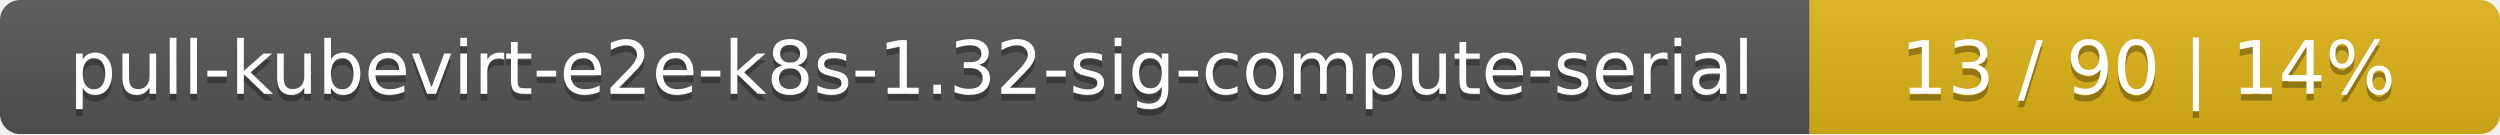
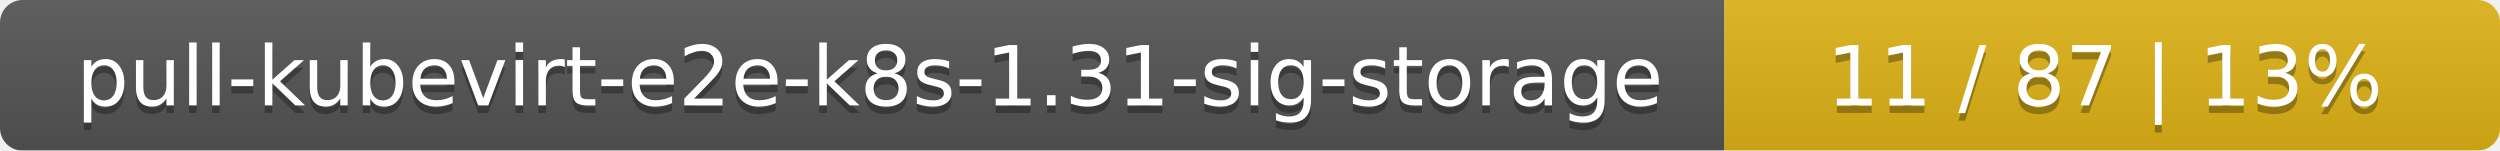
- <svg xmlns="http://www.w3.org/2000/svg" width="373" height="20">
+ <svg xmlns="http://www.w3.org/2000/svg" width="332" height="20">
  <linearGradient id="smooth" x2="0" y2="100%">
    <stop offset="0" stop-color="#bbb" stop-opacity=".1" />
    <stop offset="1" stop-opacity=".1" />
  </linearGradient>
  <mask id="round">
-     <rect width="373" height="20" rx="3" fill="#fff" />
+     <rect width="332" height="20" rx="3" fill="#fff" />
  </mask>
  <g mask="url(#round)">
-     <rect width="270" height="20" fill="#555" />
-     <rect x="270" width="103" height="20" fill="#dfb317" />
-     <rect width="373" height="20" fill="url(#smooth)" />
+     <rect width="229" height="20" fill="#555" />
+     <rect x="229" width="103" height="20" fill="#dfb317" />
+     <rect width="332" height="20" fill="url(#smooth)" />
  </g>
  <g fill="#fff" text-anchor="middle" font-family="DejaVu Sans,Verdana,Geneva,sans-serif" font-size="11">
-     <text x="136" y="15" fill="#010101" fill-opacity=".3">pull-kubevirt-e2e-k8s-1.32-sig-compute-serial</text>
-     <text x="136" y="14">pull-kubevirt-e2e-k8s-1.32-sig-compute-serial</text>
-     <text x="320.5" y="15" fill="#010101" fill-opacity=".3">13 / 90    |    14%</text>
-     <text x="320.5" y="14">13 / 90    |    14%</text>
+     <text x="115.5" y="15" fill="#010101" fill-opacity=".3">pull-kubevirt-e2e-k8s-1.31-sig-storage</text>
+     <text x="115.5" y="14">pull-kubevirt-e2e-k8s-1.31-sig-storage</text>
+     <text x="279.5" y="15" fill="#010101" fill-opacity=".3">11 / 87    |    13%</text>
+     <text x="279.5" y="14">11 / 87    |    13%</text>
  </g>
</svg>
